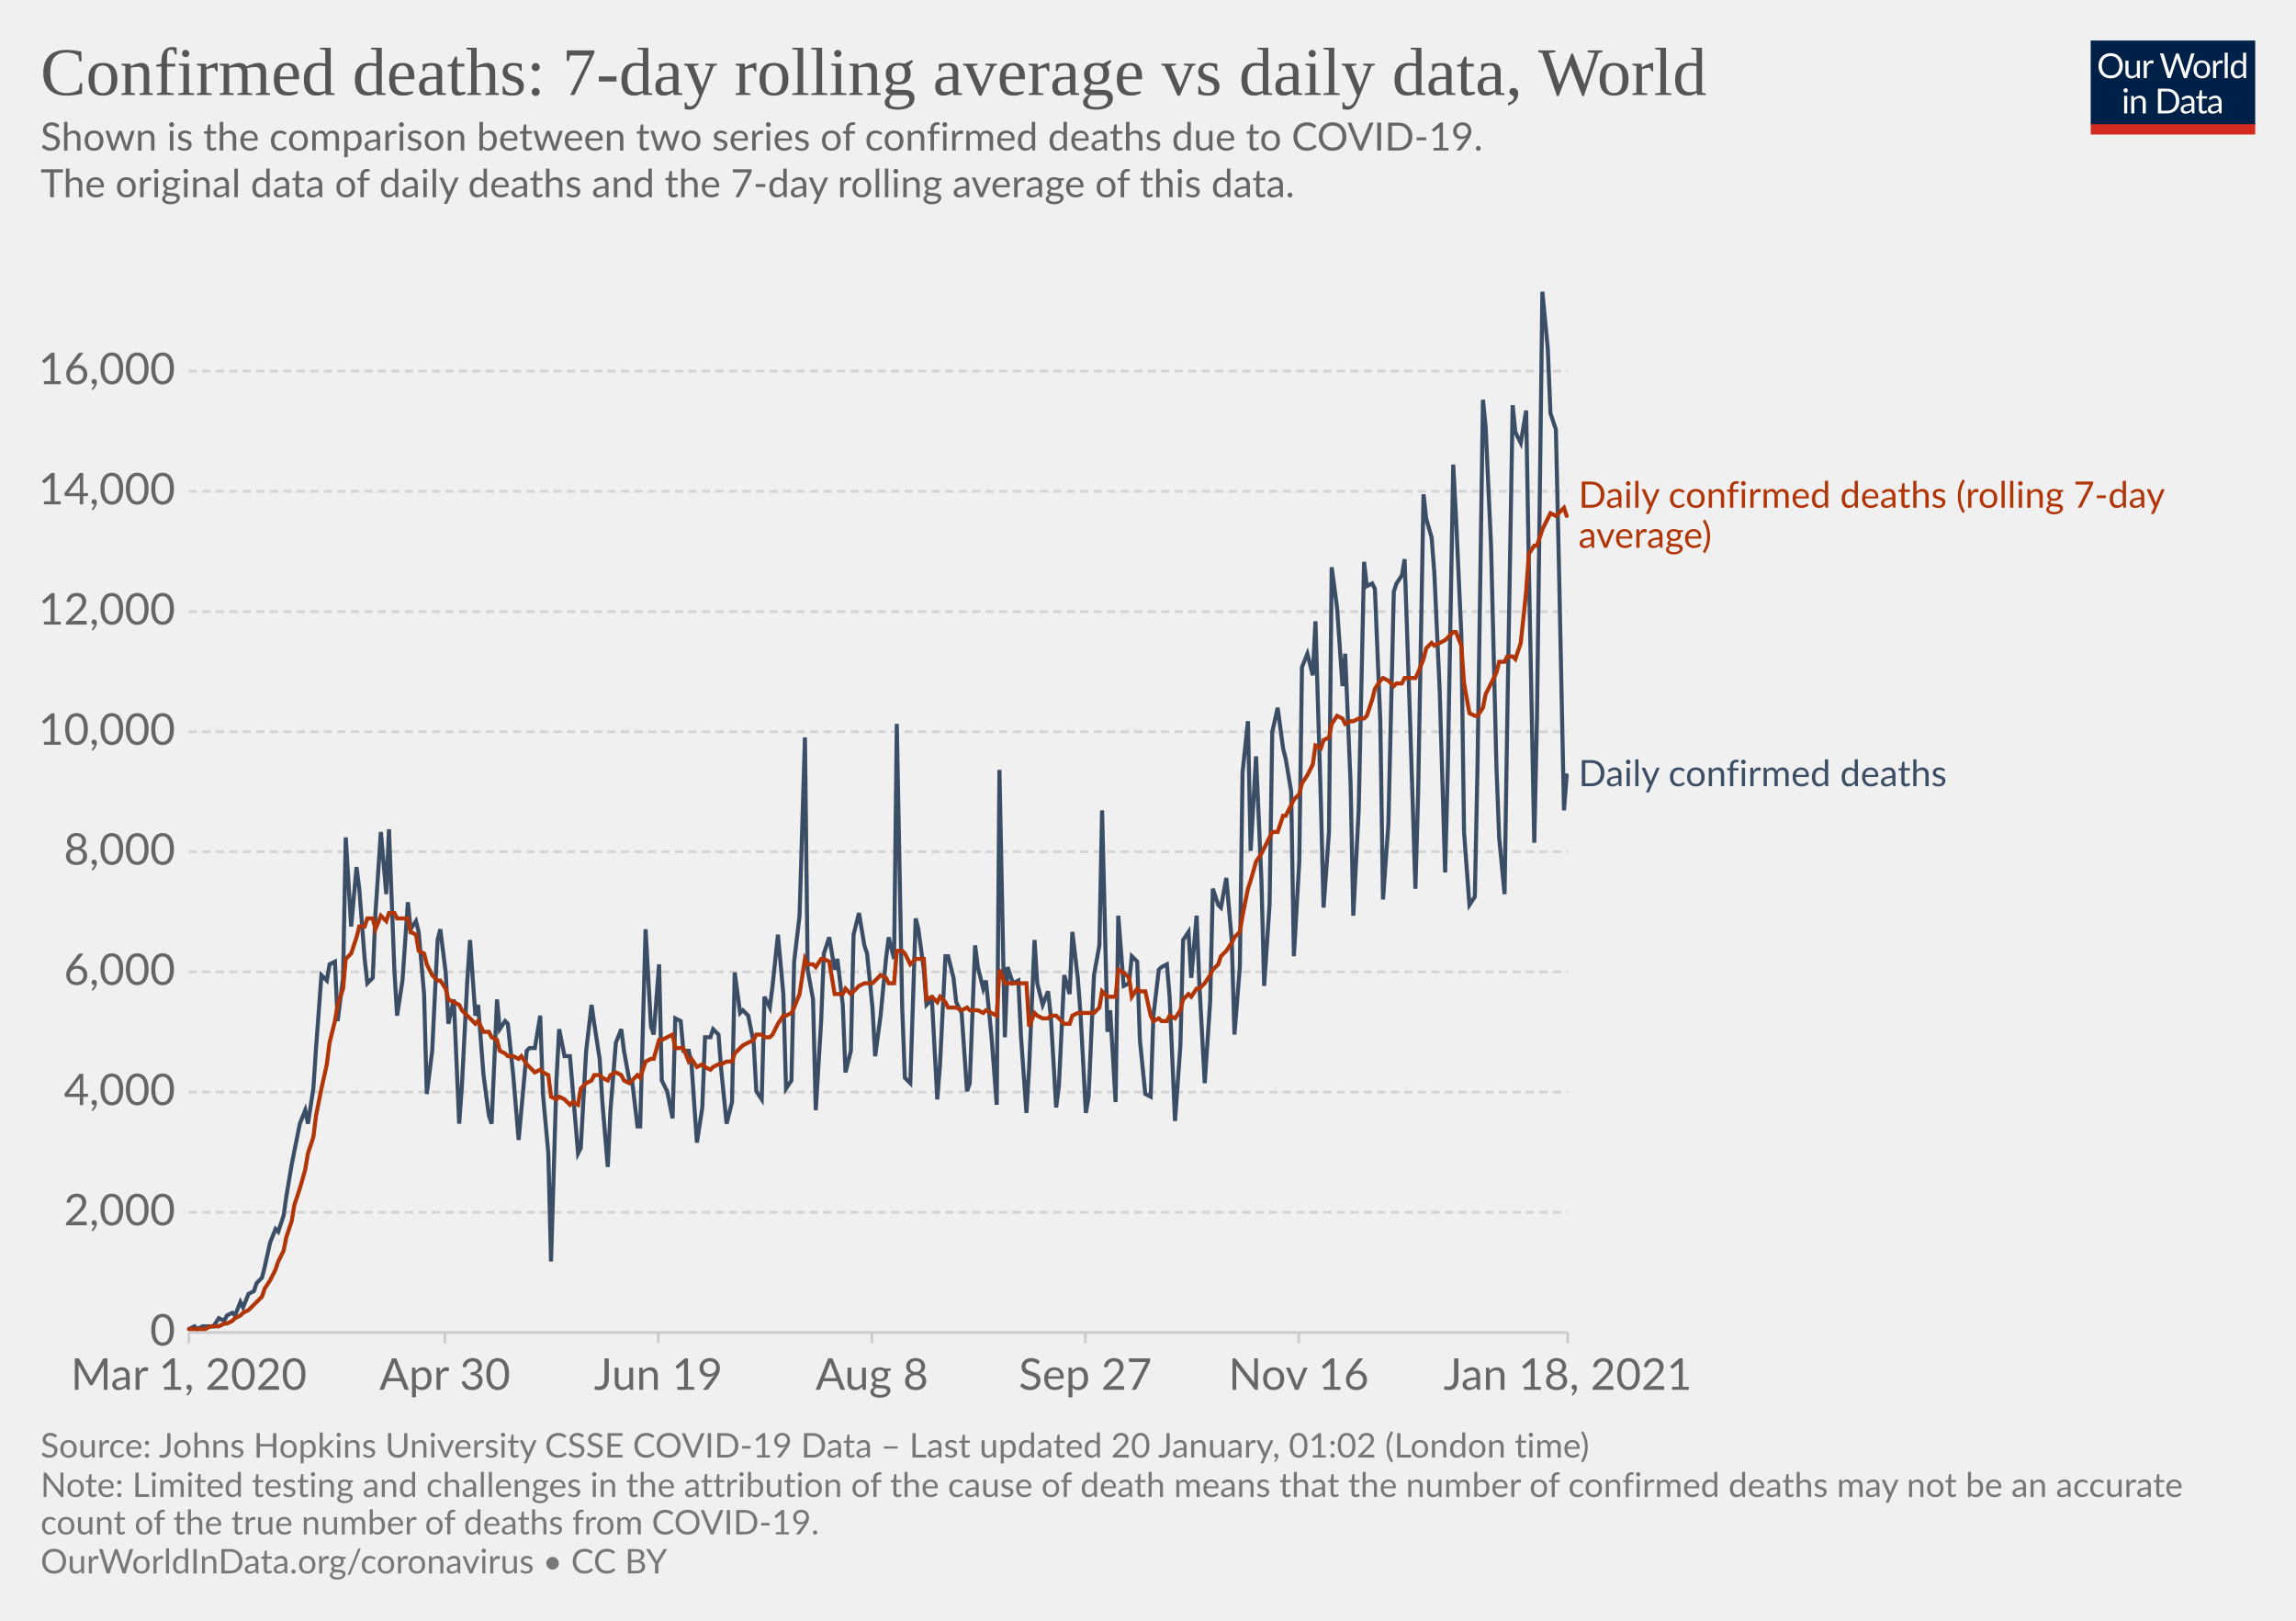
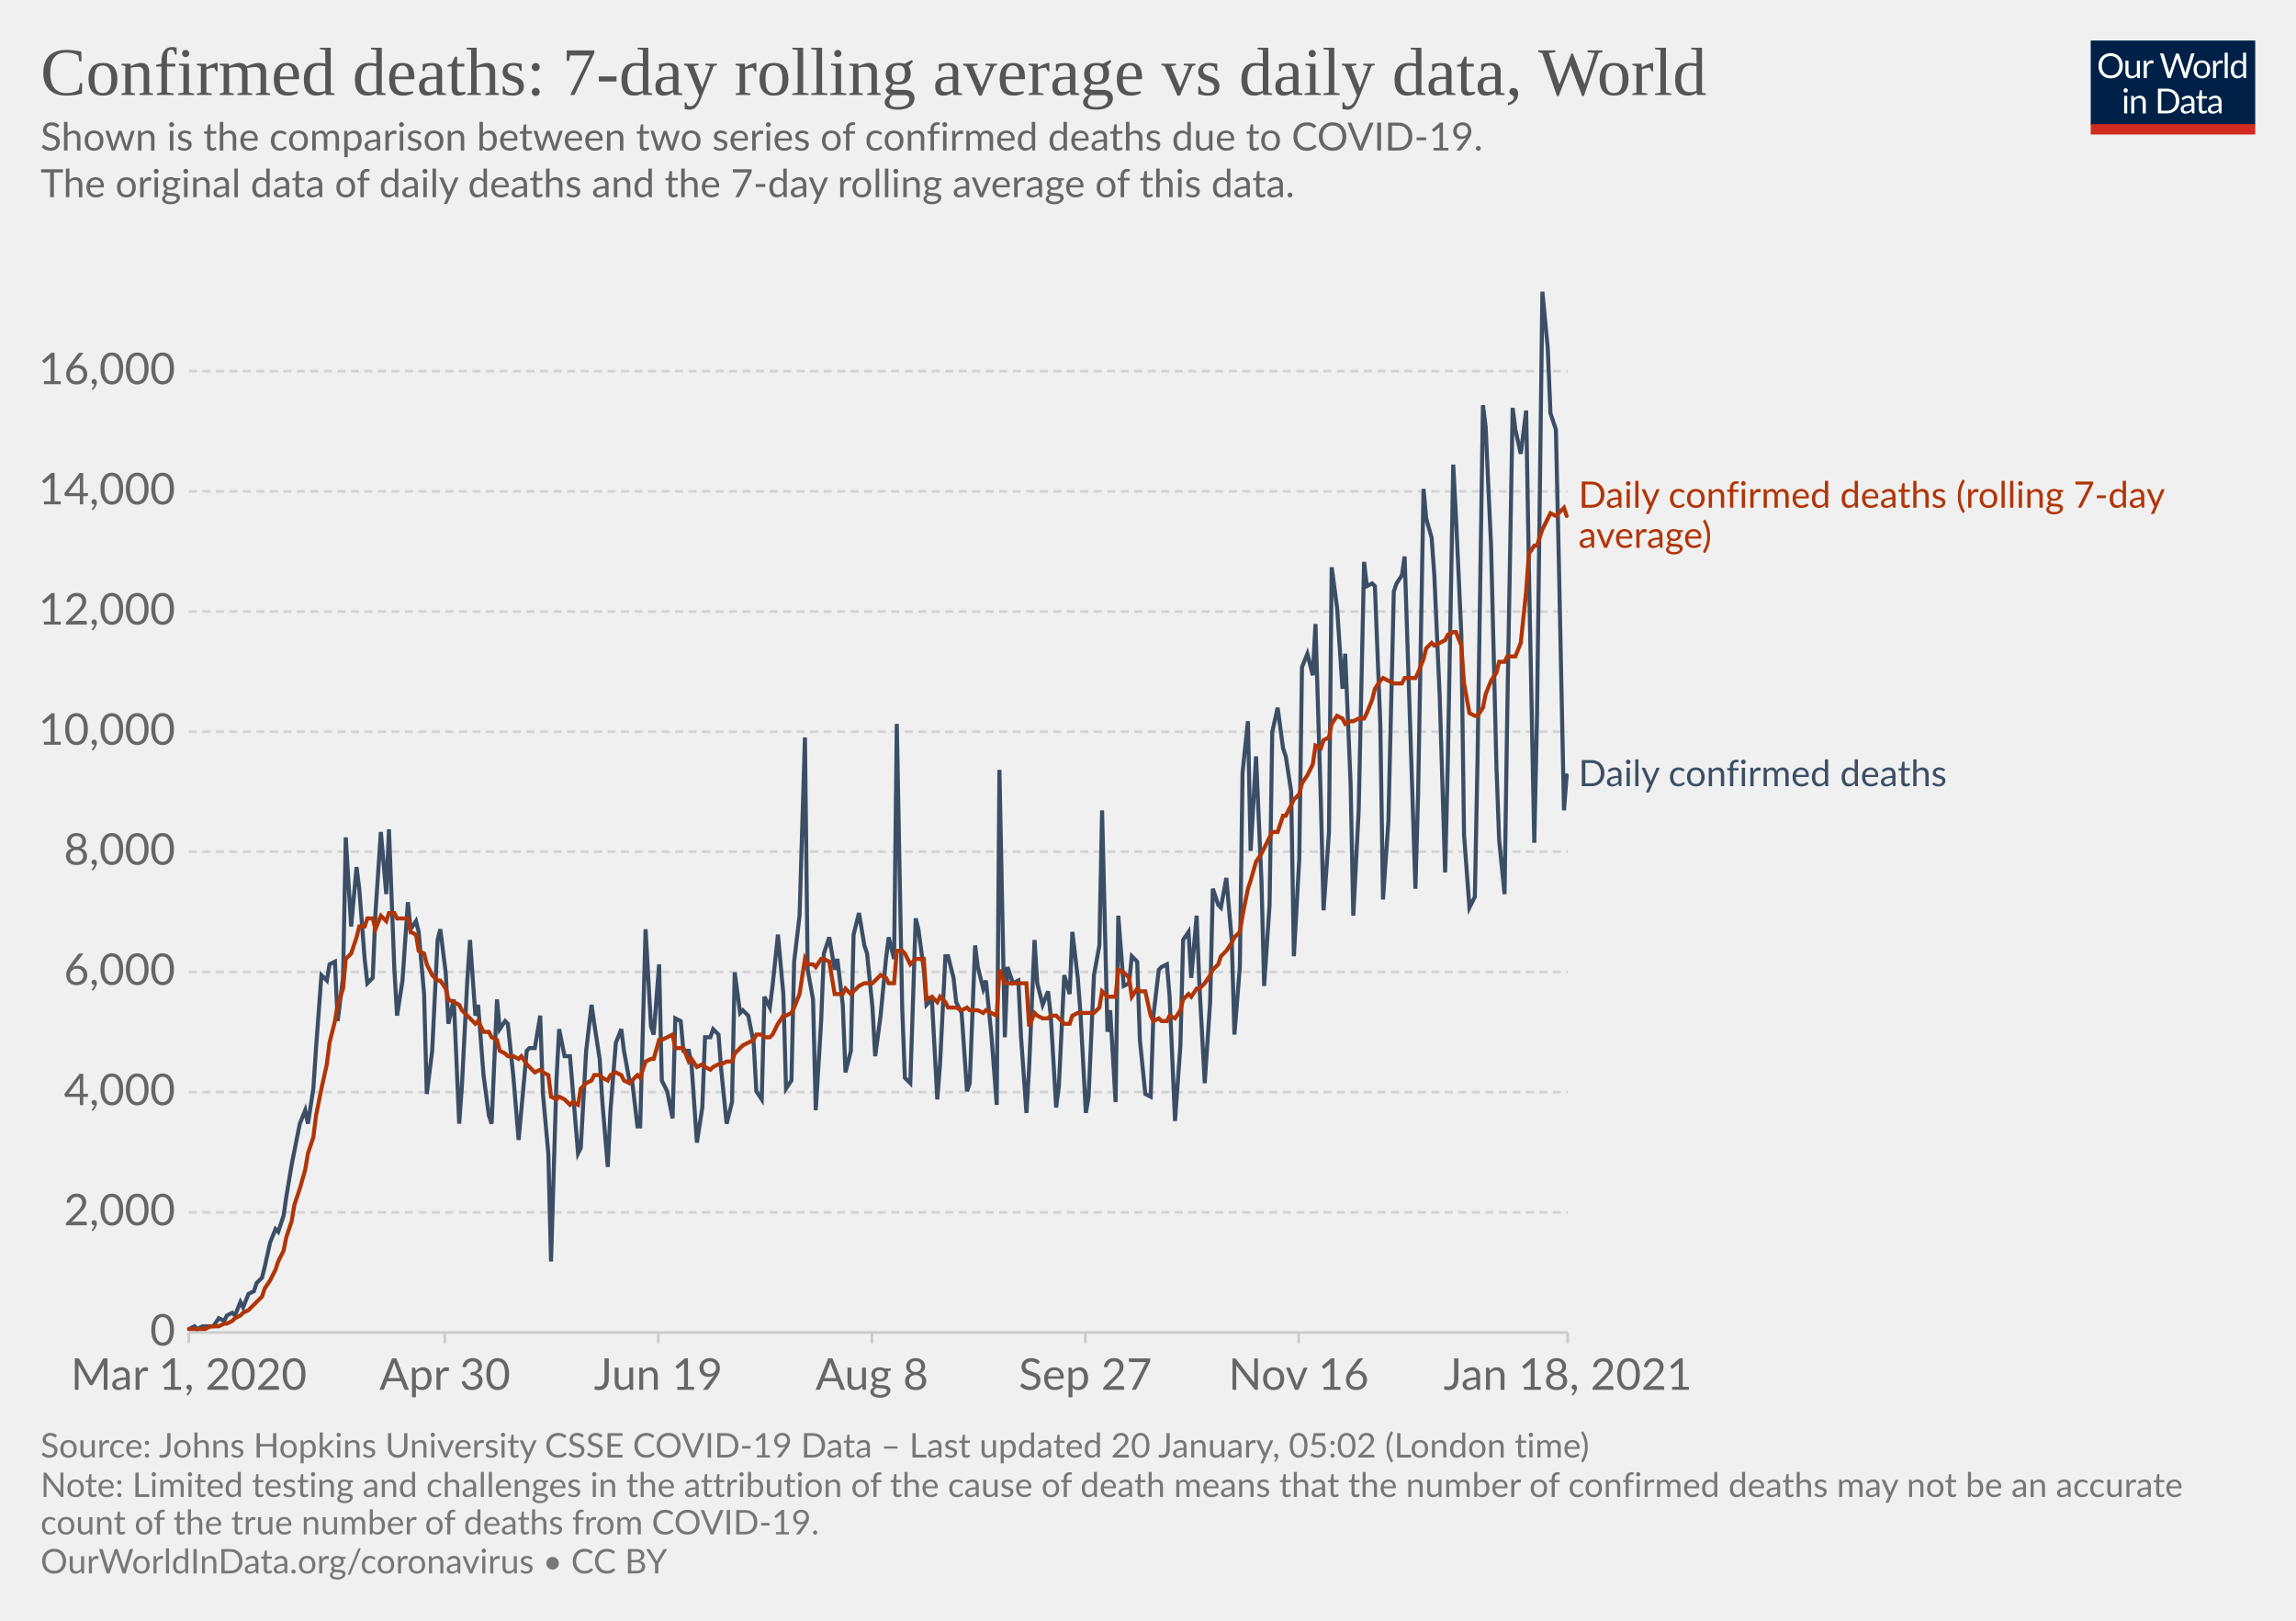
<svg xmlns="http://www.w3.org/2000/svg" version="1.1" style="background-color:#fff;-webkit-font-smoothing:antialiased" width="850" height="600" viewBox="0 0 850 600" font-family="Lato,'Helvetica Neue',Helvetica,Arial,sans-serif" font-size="18" text-rendering="optimizeLegibility">
  <g class="HeaderView">
    <g transform="matrix(.29 0 0 .29 774 15)">
      <svg width="210" height="120" viewBox="0 0 210 120" fill="none">
        <g clip-path="url(#clip0)">
          <path d="M0 0h210v107.89H0V0z" fill="#002147" />
          <path d="M40.98 32.25c0 2.36-.38 4.53-1.12 6.51a14.26 14.26 0 01-8.1 8.4c-1.9.78-4.02 1.17-6.34 1.17a16.6 16.6 0 01-6.33-1.17 14.31 14.31 0 01-8.08-8.4 18.29 18.29 0 01-1.12-6.51c0-2.36.38-4.53 1.12-6.5.75-1.97 1.8-3.67 3.17-5.1a14.32 14.32 0 014.9-3.34c1.92-.8 4.03-1.19 6.34-1.19 2.32 0 4.43.4 6.34 1.19 1.92.8 3.56 1.9 4.93 3.34a14.87 14.87 0 013.17 5.1 18.1 18.1 0 011.12 6.5zm-4.38 0c0-1.94-.26-3.68-.8-5.22a10.91 10.91 0 00-2.24-3.89 9.68 9.68 0 00-3.52-2.46 11.95 11.95 0 00-4.62-.86c-1.68 0-3.21.28-4.6.86a9.88 9.88 0 00-3.54 2.46 10.91 10.91 0 00-2.24 3.9c-.53 1.53-.8 3.27-.8 5.2 0 1.94.27 3.68.8 5.22a11.17 11.17 0 002.24 3.9 10.01 10.01 0 003.55 2.44c1.38.56 2.9.83 4.6.83s3.24-.27 4.61-.83a9.8 9.8 0 003.52-2.44 11.17 11.17 0 002.25-3.9c.53-1.54.8-3.28.8-5.21zm26.22-6.54V48H60.5c-.56 0-.9-.27-1.05-.81l-.31-2.4a12.45 12.45 0 01-3.26 2.6c-1.2.64-2.58.96-4.13.96-1.22 0-2.3-.2-3.24-.6a6.52 6.52 0 01-2.33-1.7 7.37 7.37 0 01-1.43-2.67c-.3-1.04-.46-2.2-.46-3.45V25.7h3.91v14.22c0 1.68.38 2.99 1.15 3.91.77.93 1.96 1.39 3.54 1.39 1.16 0 2.24-.27 3.23-.82a10.42 10.42 0 002.8-2.28V25.7h3.91zm8.61 4.47a9.94 9.94 0 012.6-3.56 5.64 5.64 0 013.76-1.3c.47 0 .92.05 1.34.15.44.1.83.27 1.17.49l-.3 2.92c-.09.37-.3.55-.66.55-.2 0-.5-.04-.9-.13a6.21 6.21 0 00-3.24.18 4.23 4.23 0 00-1.47.92c-.42.4-.81.9-1.17 1.5-.33.58-.64 1.26-.92 2.02V48H67.7V25.71h2.25c.42 0 .72.08.88.25.16.16.27.44.33.83l.26 3.39zm61.16-13.7L122.75 48h-3.82l-7.99-24.05a21.95 21.95 0 01-.42-1.58 38.36 38.36 0 01-.44 1.58L102.05 48h-3.83L88.4 16.47h3.54c.38 0 .7.1.95.29.26.2.43.43.5.73l6.52 21.9.28 1.28.29 1.46.3-1.46.38-1.27 7.41-21.91c.1-.25.26-.48.51-.69.27-.22.58-.33.95-.33h1.23c.38 0 .69.1.92.29a1.77 1.77 0 01.53.73l7.4 21.9a28.4 28.4 0 01.68 2.62 29.52 29.52 0 01.52-2.61l6.54-21.91a1.31 1.31 0 01.48-.7c.27-.21.58-.32.95-.32h3.32zm9.35 8.88c1.63 0 3.1.27 4.4.82a9.43 9.43 0 015.46 5.94c.5 1.4.74 2.98.74 4.73 0 1.76-.25 3.34-.74 4.75a9.43 9.43 0 01-5.46 5.92c-1.3.52-2.77.79-4.4.79-1.64 0-3.12-.27-4.44-.8a9.42 9.42 0 01-3.35-2.3c-.92-1-1.63-2.2-2.13-3.61-.49-1.41-.73-3-.73-4.75s.24-3.33.73-4.73c.5-1.43 1.2-2.64 2.13-3.63a9.4 9.4 0 013.35-2.31c1.32-.55 2.8-.82 4.44-.82zm0 19.89c2.2 0 3.84-.73 4.93-2.2 1.08-1.48 1.63-3.54 1.63-6.18 0-2.66-.55-4.72-1.63-6.2-1.09-1.49-2.73-2.23-4.93-2.23-1.12 0-2.09.2-2.93.57a5.71 5.71 0 00-2.06 1.65 7.5 7.5 0 00-1.24 2.67c-.26 1.04-.4 2.22-.4 3.54 0 2.64.55 4.7 1.64 6.18 1.1 1.47 2.76 2.2 4.99 2.2zm17.97-15.07a9.94 9.94 0 012.6-3.56 5.64 5.64 0 013.76-1.3c.47 0 .91.05 1.34.15.44.1.83.27 1.16.49l-.28 2.92c-.09.37-.31.55-.66.55-.2 0-.5-.04-.9-.13a6.2 6.2 0 00-3.24.18 4.23 4.23 0 00-1.47.92c-.43.4-.82.9-1.17 1.5a13.1 13.1 0 00-.92 2.02V48h-3.94V25.71h2.24c.43 0 .72.08.88.25.17.16.28.44.33.83l.27 3.39zm15.04-14.59V48h-3.92V15.6h3.92zm19.55 15.43a6.22 6.22 0 00-2.38-2.05 6.7 6.7 0 00-2.86-.6c-2.07 0-3.66.75-4.77 2.23-1.12 1.48-1.68 3.6-1.68 6.33 0 1.46.13 2.7.38 3.74a7.29 7.29 0 001.1 2.56 4.35 4.35 0 001.78 1.45c.7.3 1.5.46 2.4.46 1.29 0 2.41-.3 3.36-.88a9.6 9.6 0 002.67-2.49V31.02zm3.91-15.43V48h-2.33c-.56 0-.9-.27-1.06-.81l-.35-2.71a12.13 12.13 0 01-3.25 2.77 8.28 8.28 0 01-4.23 1.06 7.31 7.31 0 01-6.14-2.9c-.73-.96-1.3-2.15-1.69-3.57a18.35 18.35 0 01.07-9.48 11.29 11.29 0 011.89-3.7 8.7 8.7 0 017.06-3.34 7.96 7.96 0 016.12 2.62V15.59h3.91zM46.61 70.71V93H42.7V70.71h3.91zm.84-7c0 .39-.08.75-.24 1.09a2.81 2.81 0 01-1.52 1.47 2.67 2.67 0 01-2.16 0 2.9 2.9 0 01-1.45-1.47 2.67 2.67 0 010-2.16c.15-.35.35-.65.6-.9.25-.27.53-.47.85-.62a2.67 2.67 0 012.16 0c.35.15.65.35.9.62.27.25.47.55.62.9.16.34.24.7.24 1.08zm7.97 10.24c.49-.54 1-1.04 1.54-1.48a9.85 9.85 0 013.66-1.84 8.96 8.96 0 015.43.35c.94.4 1.72.97 2.33 1.71a7.36 7.36 0 011.43 2.67c.32 1.04.49 2.19.49 3.45V93h-3.94V78.81c0-1.69-.4-3-1.17-3.92-.76-.93-1.93-1.4-3.5-1.4a6.6 6.6 0 00-3.25.83c-1 .56-1.92 1.31-2.77 2.27V93h-3.94V70.71h2.35c.56 0 .9.28 1.04.82l.3 2.42zm57.7 3.3c0 2.36-.37 4.5-1.11 6.44a14.3 14.3 0 01-3.17 4.98 14.1 14.1 0 01-4.93 3.2c-1.9.76-4.02 1.13-6.33 1.13H85.8V61.47h11.77c2.31 0 4.42.39 6.33 1.15a13.8 13.8 0 018.1 8.18 17.75 17.75 0 011.12 6.45zm-4.37 0c0-1.94-.26-3.67-.8-5.2a10.94 10.94 0 00-2.23-3.87 9.57 9.57 0 00-3.53-2.42 12.23 12.23 0 00-4.61-.83h-7.5v24.62h7.5c1.7 0 3.24-.28 4.61-.84a9.7 9.7 0 003.53-2.4 10.94 10.94 0 002.24-3.87c.53-1.53.8-3.26.8-5.2zm19.8 5.72c-1.8.06-3.34.2-4.62.44-1.26.22-2.3.51-3.1.88-.8.36-1.37.8-1.74 1.3-.35.5-.53 1.05-.53 1.67 0 .58.1 1.1.3 1.52a3 3 0 00.76 1.05c.34.27.73.46 1.17.6a6.13 6.13 0 001.45.17 7.28 7.28 0 003.5-.81 11.95 11.95 0 002.82-2.2v-4.62zm-12.65-9.11a12.73 12.73 0 013.98-2.66c1.43-.59 3-.88 4.73-.88 1.25 0 2.36.2 3.33.61a6.81 6.81 0 013.94 4.38c.33 1.04.5 2.19.5 3.43V93h-1.74a1.8 1.8 0 01-.88-.18c-.2-.13-.36-.38-.48-.74l-.44-2.12-1.72 1.46a9.48 9.48 0 01-3.74 1.7c-.69.15-1.46.23-2.3.23-.87 0-1.69-.12-2.45-.35a5.34 5.34 0 01-3.34-2.93 6.64 6.64 0 01-.49-2.64c0-.88.25-1.72.73-2.53a6.33 6.33 0 012.35-2.17c1.09-.63 2.5-1.15 4.25-1.54 1.75-.41 3.89-.65 6.42-.7v-1.75c0-1.73-.37-3.03-1.12-3.91-.75-.9-1.84-1.34-3.28-1.34-.97 0-1.78.12-2.44.37-.64.23-1.2.5-1.7.81l-1.23.82c-.33.23-.67.35-1 .35-.27 0-.5-.07-.69-.2a2.1 2.1 0 01-.48-.53l-.7-1.25zm27.67 19.5c-1.76 0-3.12-.5-4.07-1.48-.94-.98-1.41-2.4-1.41-4.25V74h-2.68a.9.9 0 01-.6-.2c-.16-.14-.24-.36-.24-.66v-1.56l3.65-.46.9-6.89a.9.9 0 01.29-.52.88.88 0 01.62-.22H142v7.67h6.44V74H142v13.38c0 .94.22 1.63.68 2.09.45.45 1.04.68 1.76.68a3.21 3.21 0 001.85-.53l.55-.35c.16-.12.3-.18.41-.18.2 0 .4.13.55.38l1.15 1.87a7.45 7.45 0 01-2.44 1.5 8.53 8.53 0 01-2.95.52zm19.68-10.4c-1.8.07-3.34.21-4.62.45-1.26.22-2.3.51-3.1.88-.8.36-1.37.8-1.74 1.3-.35.5-.53 1.05-.53 1.67 0 .58.1 1.1.3 1.52a2.9 2.9 0 00.76 1.05c.34.27.73.46 1.17.6a6.13 6.13 0 001.45.17 7.3 7.3 0 003.5-.81 12.04 12.04 0 002.82-2.2v-4.62zm-12.65-9.1a12.72 12.72 0 013.99-2.66c1.42-.59 3-.88 4.72-.88 1.25 0 2.36.2 3.33.61a6.81 6.81 0 013.94 4.38c.33 1.04.5 2.19.5 3.43V93h-1.74a1.8 1.8 0 01-.88-.18c-.2-.13-.36-.38-.48-.74l-.44-2.12-1.72 1.46a9.48 9.48 0 01-3.74 1.7c-.69.15-1.46.23-2.3.23-.87 0-1.69-.12-2.45-.35a5.33 5.33 0 01-3.34-2.93 6.62 6.62 0 01-.49-2.64c0-.88.25-1.72.73-2.53a6.33 6.33 0 012.35-2.17c1.09-.63 2.5-1.15 4.25-1.54a31.2 31.2 0 016.42-.7v-1.75c0-1.73-.37-3.03-1.12-3.91-.75-.9-1.84-1.34-3.28-1.34-.97 0-1.78.12-2.44.37-.64.23-1.2.5-1.7.81l-1.22.82c-.34.23-.68.35-1.02.35-.26 0-.49-.07-.68-.2a1.88 1.88 0 01-.48-.53l-.7-1.25zM40.98 32.25c0 2.36-.38 4.53-1.12 6.51a14.26 14.26 0 01-8.1 8.4c-1.9.78-4.02 1.17-6.34 1.17a16.6 16.6 0 01-6.33-1.17 14.31 14.31 0 01-8.08-8.4 18.29 18.29 0 01-1.12-6.51c0-2.36.38-4.53 1.12-6.5.75-1.97 1.8-3.67 3.17-5.1a14.32 14.32 0 014.9-3.34c1.92-.8 4.03-1.19 6.34-1.19 2.32 0 4.43.4 6.34 1.19 1.92.8 3.56 1.9 4.93 3.34a14.87 14.87 0 013.17 5.1 18.1 18.1 0 011.12 6.5zm-4.38 0c0-1.94-.26-3.68-.8-5.22a10.91 10.91 0 00-2.24-3.89 9.68 9.68 0 00-3.52-2.46 11.95 11.95 0 00-4.62-.86c-1.68 0-3.21.28-4.6.86a9.88 9.88 0 00-3.54 2.46 10.91 10.91 0 00-2.24 3.9c-.53 1.53-.8 3.27-.8 5.2 0 1.94.27 3.68.8 5.22a11.17 11.17 0 002.24 3.9 10.01 10.01 0 003.55 2.44c1.38.56 2.9.83 4.6.83s3.24-.27 4.61-.83a9.8 9.8 0 003.52-2.44 11.17 11.17 0 002.25-3.9c.53-1.54.8-3.28.8-5.21zm26.22-6.54V48H60.5c-.56 0-.9-.27-1.05-.81l-.31-2.4a12.45 12.45 0 01-3.26 2.6c-1.2.64-2.58.96-4.13.96-1.22 0-2.3-.2-3.24-.6a6.52 6.52 0 01-2.33-1.7 7.37 7.37 0 01-1.43-2.67c-.3-1.04-.46-2.2-.46-3.45V25.7h3.91v14.22c0 1.68.38 2.99 1.15 3.91.77.93 1.96 1.39 3.54 1.39 1.16 0 2.24-.27 3.23-.82a10.42 10.42 0 002.8-2.28V25.7h3.91zm8.61 4.47a9.94 9.94 0 012.6-3.56 5.64 5.64 0 013.76-1.3c.47 0 .92.05 1.34.15.44.1.83.27 1.17.49l-.3 2.92c-.09.37-.3.55-.66.55-.2 0-.5-.04-.9-.13a6.21 6.21 0 00-3.24.18 4.23 4.23 0 00-1.47.92c-.42.4-.81.9-1.17 1.5-.33.58-.64 1.26-.92 2.02V48H67.7V25.71h2.25c.42 0 .72.08.88.25.16.16.27.44.33.83l.26 3.39zm61.16-13.7L122.75 48h-3.82l-7.99-24.05a21.95 21.95 0 01-.42-1.58 38.36 38.36 0 01-.44 1.58L102.05 48h-3.83L88.4 16.47h3.54c.38 0 .7.1.95.29.26.2.43.43.5.73l6.52 21.9.28 1.28.29 1.46.3-1.46.38-1.27 7.41-21.91c.1-.25.26-.48.51-.69.27-.22.58-.33.95-.33h1.23c.38 0 .69.1.92.29a1.77 1.77 0 01.53.73l7.4 21.9a28.4 28.4 0 01.68 2.62 29.52 29.52 0 01.52-2.61l6.54-21.91a1.31 1.31 0 01.48-.7c.27-.21.58-.32.95-.32h3.32zm9.35 8.88c1.63 0 3.1.27 4.4.82a9.43 9.43 0 015.46 5.94c.5 1.4.74 2.98.74 4.73 0 1.76-.25 3.34-.74 4.75a9.43 9.43 0 01-5.46 5.92c-1.3.52-2.77.79-4.4.79-1.64 0-3.12-.27-4.44-.8a9.42 9.42 0 01-3.35-2.3c-.92-1-1.63-2.2-2.13-3.61-.49-1.41-.73-3-.73-4.75s.24-3.33.73-4.73c.5-1.43 1.2-2.64 2.13-3.63a9.4 9.4 0 013.35-2.31c1.32-.55 2.8-.82 4.44-.82zm0 19.89c2.2 0 3.84-.73 4.93-2.2 1.08-1.48 1.63-3.54 1.63-6.18 0-2.66-.55-4.72-1.63-6.2-1.09-1.49-2.73-2.23-4.93-2.23-1.12 0-2.09.2-2.93.57a5.71 5.71 0 00-2.06 1.65 7.5 7.5 0 00-1.24 2.67c-.26 1.04-.4 2.22-.4 3.54 0 2.64.55 4.7 1.64 6.18 1.1 1.47 2.76 2.2 4.99 2.2zm17.97-15.07a9.94 9.94 0 012.6-3.56 5.64 5.64 0 013.76-1.3c.47 0 .91.05 1.34.15.44.1.83.27 1.16.49l-.28 2.92c-.09.37-.31.55-.66.55-.2 0-.5-.04-.9-.13a6.2 6.2 0 00-3.24.18 4.23 4.23 0 00-1.47.92c-.43.4-.82.9-1.17 1.5a13.1 13.1 0 00-.92 2.02V48h-3.94V25.71h2.24c.43 0 .72.08.88.25.17.16.28.44.33.83l.27 3.39zm15.04-14.59V48h-3.92V15.6h3.92zm19.55 15.43a6.22 6.22 0 00-2.38-2.05 6.7 6.7 0 00-2.86-.6c-2.07 0-3.66.75-4.77 2.23-1.12 1.48-1.68 3.6-1.68 6.33 0 1.46.13 2.7.38 3.74a7.29 7.29 0 001.1 2.56 4.35 4.35 0 001.78 1.45c.7.3 1.5.46 2.4.46 1.29 0 2.41-.3 3.36-.88a9.6 9.6 0 002.67-2.49V31.02zm3.91-15.43V48h-2.33c-.56 0-.9-.27-1.06-.81l-.35-2.71a12.13 12.13 0 01-3.25 2.77 8.28 8.28 0 01-4.23 1.06 7.31 7.31 0 01-6.14-2.9c-.73-.96-1.3-2.15-1.69-3.57a18.35 18.35 0 01.07-9.48 11.29 11.29 0 011.89-3.7 8.7 8.7 0 017.06-3.34 7.96 7.96 0 016.12 2.62V15.59h3.91zM46.61 70.71V93H42.7V70.71h3.91zm.84-7c0 .39-.08.75-.24 1.09a2.81 2.81 0 01-1.52 1.47 2.67 2.67 0 01-2.16 0 2.9 2.9 0 01-1.45-1.47 2.67 2.67 0 010-2.16c.15-.35.35-.65.6-.9.25-.27.53-.47.85-.62a2.67 2.67 0 012.16 0c.35.15.65.35.9.62.27.25.47.55.62.9.16.34.24.7.24 1.08zm7.97 10.24c.49-.54 1-1.04 1.54-1.48a9.85 9.85 0 013.66-1.84 8.96 8.96 0 015.43.35c.94.4 1.72.97 2.33 1.71a7.36 7.36 0 011.43 2.67c.32 1.04.49 2.19.49 3.45V93h-3.94V78.81c0-1.69-.4-3-1.17-3.92-.76-.93-1.93-1.4-3.5-1.4a6.6 6.6 0 00-3.25.83c-1 .56-1.92 1.31-2.77 2.27V93h-3.94V70.71h2.35c.56 0 .9.28 1.04.82l.3 2.42zm57.7 3.3c0 2.36-.37 4.5-1.11 6.44a14.3 14.3 0 01-3.17 4.98 14.1 14.1 0 01-4.93 3.2c-1.9.76-4.02 1.13-6.33 1.13H85.8V61.47h11.77c2.31 0 4.42.39 6.33 1.15a13.8 13.8 0 018.1 8.18 17.75 17.75 0 011.12 6.45zm-4.37 0c0-1.94-.26-3.67-.8-5.2a10.94 10.94 0 00-2.23-3.87 9.57 9.57 0 00-3.53-2.42 12.23 12.23 0 00-4.61-.83h-7.5v24.62h7.5c1.7 0 3.24-.28 4.61-.84a9.7 9.7 0 003.53-2.4 10.94 10.94 0 002.24-3.87c.53-1.53.8-3.26.8-5.2zm19.8 5.72c-1.8.06-3.34.2-4.62.44-1.26.22-2.3.51-3.1.88-.8.36-1.37.8-1.74 1.3-.35.5-.53 1.05-.53 1.67 0 .58.1 1.1.3 1.52a3 3 0 00.76 1.05c.34.27.73.46 1.17.6a6.13 6.13 0 001.45.17 7.28 7.28 0 003.5-.81 11.95 11.95 0 002.82-2.2v-4.62zm-12.65-9.11a12.73 12.73 0 013.98-2.66c1.43-.59 3-.88 4.73-.88 1.25 0 2.36.2 3.33.61a6.81 6.81 0 013.94 4.38c.33 1.04.5 2.19.5 3.43V93h-1.74a1.8 1.8 0 01-.88-.18c-.2-.13-.36-.38-.48-.74l-.44-2.12-1.72 1.46a9.48 9.48 0 01-3.74 1.7c-.69.15-1.46.23-2.3.23-.87 0-1.69-.12-2.45-.35a5.34 5.34 0 01-3.34-2.93 6.64 6.64 0 01-.49-2.64c0-.88.25-1.72.73-2.53a6.33 6.33 0 012.35-2.17c1.09-.63 2.5-1.15 4.25-1.54 1.75-.41 3.89-.65 6.42-.7v-1.75c0-1.73-.37-3.03-1.12-3.91-.75-.9-1.84-1.34-3.28-1.34-.97 0-1.78.12-2.44.37-.64.23-1.2.5-1.7.81l-1.23.82c-.33.23-.67.35-1 .35-.27 0-.5-.07-.69-.2a2.1 2.1 0 01-.48-.53l-.7-1.25zm27.67 19.5c-1.76 0-3.12-.5-4.07-1.48-.94-.98-1.41-2.4-1.41-4.25V74h-2.68a.9.9 0 01-.6-.2c-.16-.14-.24-.36-.24-.66v-1.56l3.65-.46.9-6.89a.9.9 0 01.29-.52.88.88 0 01.62-.22H142v7.67h6.44V74H142v13.38c0 .94.22 1.63.68 2.09.45.45 1.04.68 1.76.68a3.21 3.21 0 001.85-.53l.55-.35c.16-.12.3-.18.41-.18.2 0 .4.13.55.38l1.15 1.87a7.45 7.45 0 01-2.44 1.5 8.53 8.53 0 01-2.95.52zm19.68-10.4c-1.8.07-3.34.21-4.62.45-1.26.22-2.3.51-3.1.88-.8.36-1.37.8-1.74 1.3-.35.5-.53 1.05-.53 1.67 0 .58.1 1.1.3 1.52a2.9 2.9 0 00.76 1.05c.34.27.73.46 1.17.6a6.13 6.13 0 001.45.17 7.3 7.3 0 003.5-.81 12.04 12.04 0 002.82-2.2v-4.62zm-12.65-9.1a12.72 12.72 0 013.99-2.66c1.42-.59 3-.88 4.72-.88 1.25 0 2.36.2 3.33.61a6.81 6.81 0 013.94 4.38c.33 1.04.5 2.19.5 3.43V93h-1.74a1.8 1.8 0 01-.88-.18c-.2-.13-.36-.38-.48-.74l-.44-2.12-1.72 1.46a9.48 9.48 0 01-3.74 1.7c-.69.15-1.46.23-2.3.23-.87 0-1.69-.12-2.45-.35a5.33 5.33 0 01-3.34-2.93 6.62 6.62 0 01-.49-2.64c0-.88.25-1.72.73-2.53a6.33 6.33 0 012.35-2.17c1.09-.63 2.5-1.15 4.25-1.54a31.2 31.2 0 016.42-.7v-1.75c0-1.73-.37-3.03-1.12-3.91-.75-.9-1.84-1.34-3.28-1.34-.97 0-1.78.12-2.44.37-.64.23-1.2.5-1.7.81l-1.22.82c-.34.23-.68.35-1.02.35-.26 0-.49-.07-.68-.2a1.88 1.88 0 01-.48-.53l-.7-1.25zM40.98 32.25c0 2.36-.38 4.53-1.12 6.51a14.26 14.26 0 01-8.1 8.4c-1.9.78-4.02 1.17-6.34 1.17a16.6 16.6 0 01-6.33-1.17 14.31 14.31 0 01-8.08-8.4 18.29 18.29 0 01-1.12-6.51c0-2.36.38-4.53 1.12-6.5.75-1.97 1.8-3.67 3.17-5.1a14.32 14.32 0 014.9-3.34c1.92-.8 4.03-1.19 6.34-1.19 2.32 0 4.43.4 6.34 1.19 1.92.8 3.56 1.9 4.93 3.34a14.87 14.87 0 013.17 5.1 18.1 18.1 0 011.12 6.5zm-4.38 0c0-1.94-.26-3.68-.8-5.22a10.91 10.91 0 00-2.24-3.89 9.68 9.68 0 00-3.52-2.46 11.95 11.95 0 00-4.62-.86c-1.68 0-3.21.28-4.6.86a9.88 9.88 0 00-3.54 2.46 10.91 10.91 0 00-2.24 3.9c-.53 1.53-.8 3.27-.8 5.2 0 1.94.27 3.68.8 5.22a11.17 11.17 0 002.24 3.9 10.01 10.01 0 003.55 2.44c1.38.56 2.9.83 4.6.83s3.24-.27 4.61-.83a9.8 9.8 0 003.52-2.44 11.17 11.17 0 002.25-3.9c.53-1.54.8-3.28.8-5.21zm26.22-6.54V48H60.5c-.56 0-.9-.27-1.05-.81l-.31-2.4a12.45 12.45 0 01-3.26 2.6c-1.2.64-2.58.96-4.13.96-1.22 0-2.3-.2-3.24-.6a6.52 6.52 0 01-2.33-1.7 7.37 7.37 0 01-1.43-2.67c-.3-1.04-.46-2.2-.46-3.45V25.7h3.91v14.22c0 1.68.38 2.99 1.15 3.91.77.93 1.96 1.39 3.54 1.39 1.16 0 2.24-.27 3.23-.82a10.42 10.42 0 002.8-2.28V25.7h3.91zm8.61 4.47a9.94 9.94 0 012.6-3.56 5.64 5.64 0 013.76-1.3c.47 0 .92.05 1.34.15.44.1.83.27 1.17.49l-.3 2.92c-.09.37-.3.55-.66.55-.2 0-.5-.04-.9-.13a6.21 6.21 0 00-3.24.18 4.23 4.23 0 00-1.47.92c-.42.4-.81.9-1.17 1.5-.33.58-.64 1.26-.92 2.02V48H67.7V25.71h2.25c.42 0 .72.08.88.25.16.16.27.44.33.83l.26 3.39zm61.16-13.7L122.75 48h-3.82l-7.99-24.05a21.95 21.95 0 01-.42-1.58 38.36 38.36 0 01-.44 1.58L102.05 48h-3.83L88.4 16.47h3.54c.38 0 .7.1.95.29.26.2.43.43.5.73l6.52 21.9.28 1.28.29 1.46.3-1.46.38-1.27 7.41-21.91c.1-.25.26-.48.51-.69.27-.22.58-.33.95-.33h1.23c.38 0 .69.1.92.29a1.77 1.77 0 01.53.73l7.4 21.9a28.4 28.4 0 01.68 2.62 29.52 29.52 0 01.52-2.61l6.54-21.91a1.31 1.31 0 01.48-.7c.27-.21.58-.32.95-.32h3.32zm9.35 8.88c1.63 0 3.1.27 4.4.82a9.43 9.43 0 015.46 5.94c.5 1.4.74 2.98.74 4.73 0 1.76-.25 3.34-.74 4.75a9.43 9.43 0 01-5.46 5.92c-1.3.52-2.77.79-4.4.79-1.64 0-3.12-.27-4.44-.8a9.42 9.42 0 01-3.35-2.3c-.92-1-1.63-2.2-2.13-3.61-.49-1.41-.73-3-.73-4.75s.24-3.33.73-4.73c.5-1.43 1.2-2.64 2.13-3.63a9.4 9.4 0 013.35-2.31c1.32-.55 2.8-.82 4.44-.82zm0 19.89c2.2 0 3.84-.73 4.93-2.2 1.08-1.48 1.63-3.54 1.63-6.18 0-2.66-.55-4.72-1.63-6.2-1.09-1.49-2.73-2.23-4.93-2.23-1.12 0-2.09.2-2.93.57a5.71 5.71 0 00-2.06 1.65 7.5 7.5 0 00-1.24 2.67c-.26 1.04-.4 2.22-.4 3.54 0 2.64.55 4.7 1.64 6.18 1.1 1.47 2.76 2.2 4.99 2.2zm17.97-15.07a9.94 9.94 0 012.6-3.56 5.64 5.64 0 013.76-1.3c.47 0 .91.05 1.34.15.44.1.83.27 1.16.49l-.28 2.92c-.09.37-.31.55-.66.55-.2 0-.5-.04-.9-.13a6.2 6.2 0 00-3.24.18 4.23 4.23 0 00-1.47.92c-.43.4-.82.9-1.17 1.5a13.1 13.1 0 00-.92 2.02V48h-3.94V25.71h2.24c.43 0 .72.08.88.25.17.16.28.44.33.83l.27 3.39zm15.04-14.59V48h-3.92V15.6h3.92zm19.55 15.43a6.22 6.22 0 00-2.38-2.05 6.7 6.7 0 00-2.86-.6c-2.07 0-3.66.75-4.77 2.23-1.12 1.48-1.68 3.6-1.68 6.33 0 1.46.13 2.7.38 3.74a7.29 7.29 0 001.1 2.56 4.35 4.35 0 001.78 1.45c.7.3 1.5.46 2.4.46 1.29 0 2.41-.3 3.36-.88a9.6 9.6 0 002.67-2.49V31.02zm3.91-15.43V48h-2.33c-.56 0-.9-.27-1.06-.81l-.35-2.71a12.13 12.13 0 01-3.25 2.77 8.28 8.28 0 01-4.23 1.06 7.31 7.31 0 01-6.14-2.9c-.73-.96-1.3-2.15-1.69-3.57a18.35 18.35 0 01.07-9.48 11.29 11.29 0 011.89-3.7 8.7 8.7 0 017.06-3.34 7.96 7.96 0 016.12 2.62V15.59h3.91zM46.61 70.71V93H42.7V70.71h3.91zm.84-7c0 .39-.08.75-.24 1.09a2.81 2.81 0 01-1.52 1.47 2.67 2.67 0 01-2.16 0 2.9 2.9 0 01-1.45-1.47 2.67 2.67 0 010-2.16c.15-.35.35-.65.6-.9.25-.27.53-.47.85-.62a2.67 2.67 0 012.16 0c.35.15.65.35.9.62.27.25.47.55.62.9.16.34.24.7.24 1.08zm7.97 10.24c.49-.54 1-1.04 1.54-1.48a9.85 9.85 0 013.66-1.84 8.96 8.96 0 015.43.35c.94.4 1.72.97 2.33 1.71a7.36 7.36 0 011.43 2.67c.32 1.04.49 2.19.49 3.45V93h-3.94V78.81c0-1.69-.4-3-1.17-3.92-.76-.93-1.93-1.4-3.5-1.4a6.6 6.6 0 00-3.25.83c-1 .56-1.92 1.31-2.77 2.27V93h-3.94V70.71h2.35c.56 0 .9.28 1.04.82l.3 2.42zm57.7 3.3c0 2.36-.37 4.5-1.11 6.44a14.3 14.3 0 01-3.17 4.98 14.1 14.1 0 01-4.93 3.2c-1.9.76-4.02 1.13-6.33 1.13H85.8V61.47h11.77c2.31 0 4.42.39 6.33 1.15a13.8 13.8 0 018.1 8.18 17.75 17.75 0 011.12 6.45zm-4.37 0c0-1.94-.26-3.67-.8-5.2a10.94 10.94 0 00-2.23-3.87 9.57 9.57 0 00-3.53-2.42 12.23 12.23 0 00-4.61-.83h-7.5v24.62h7.5c1.7 0 3.24-.28 4.61-.84a9.7 9.7 0 003.53-2.4 10.94 10.94 0 002.24-3.87c.53-1.53.8-3.26.8-5.2zm19.8 5.72c-1.8.06-3.34.2-4.62.44-1.26.22-2.3.51-3.1.88-.8.36-1.37.8-1.74 1.3-.35.5-.53 1.05-.53 1.67 0 .58.1 1.1.3 1.52a3 3 0 00.76 1.05c.34.27.73.46 1.17.6a6.13 6.13 0 001.45.17 7.28 7.28 0 003.5-.81 11.95 11.95 0 002.82-2.2v-4.62zm-12.65-9.11a12.73 12.73 0 013.98-2.66c1.43-.59 3-.88 4.73-.88 1.25 0 2.36.2 3.33.61a6.81 6.81 0 013.94 4.38c.33 1.04.5 2.19.5 3.43V93h-1.74a1.8 1.8 0 01-.88-.18c-.2-.13-.36-.38-.48-.74l-.44-2.12-1.72 1.46a9.48 9.48 0 01-3.74 1.7c-.69.15-1.46.23-2.3.23-.87 0-1.69-.12-2.45-.35a5.34 5.34 0 01-3.34-2.93 6.64 6.64 0 01-.49-2.64c0-.88.25-1.72.73-2.53a6.33 6.33 0 012.35-2.17c1.09-.63 2.5-1.15 4.25-1.54 1.75-.41 3.89-.65 6.42-.7v-1.75c0-1.73-.37-3.03-1.12-3.91-.75-.9-1.84-1.34-3.28-1.34-.97 0-1.78.12-2.44.37-.64.23-1.2.5-1.7.81l-1.23.82c-.33.23-.67.35-1 .35-.27 0-.5-.07-.69-.2a2.1 2.1 0 01-.48-.53l-.7-1.25zm27.67 19.5c-1.76 0-3.12-.5-4.07-1.48-.94-.98-1.41-2.4-1.41-4.25V74h-2.68a.9.9 0 01-.6-.2c-.16-.14-.24-.36-.24-.66v-1.56l3.65-.46.9-6.89a.9.9 0 01.29-.52.88.88 0 01.62-.22H142v7.67h6.44V74H142v13.38c0 .94.22 1.63.68 2.09.45.45 1.04.68 1.76.68a3.21 3.21 0 001.85-.53l.55-.35c.16-.12.3-.18.41-.18.2 0 .4.13.55.38l1.15 1.87a7.45 7.45 0 01-2.44 1.5 8.53 8.53 0 01-2.95.52zm19.68-10.4c-1.8.07-3.34.21-4.62.45-1.26.22-2.3.51-3.1.88-.8.36-1.37.8-1.74 1.3-.35.5-.53 1.05-.53 1.67 0 .58.1 1.1.3 1.52a2.9 2.9 0 00.76 1.05c.34.27.73.46 1.17.6a6.13 6.13 0 001.45.17 7.3 7.3 0 003.5-.81 12.04 12.04 0 002.82-2.2v-4.62zm-12.65-9.1a12.72 12.72 0 013.99-2.66c1.42-.59 3-.88 4.72-.88 1.25 0 2.36.2 3.33.61a6.81 6.81 0 013.94 4.38c.33 1.04.5 2.19.5 3.43V93h-1.74a1.8 1.8 0 01-.88-.18c-.2-.13-.36-.38-.48-.74l-.44-2.12-1.72 1.46a9.48 9.48 0 01-3.74 1.7c-.69.15-1.46.23-2.3.23-.87 0-1.69-.12-2.45-.35a5.33 5.33 0 01-3.34-2.93 6.62 6.62 0 01-.49-2.64c0-.88.25-1.72.73-2.53a6.33 6.33 0 012.35-2.17c1.09-.63 2.5-1.15 4.25-1.54a31.2 31.2 0 016.42-.7v-1.75c0-1.73-.37-3.03-1.12-3.91-.75-.9-1.84-1.34-3.28-1.34-.97 0-1.78.12-2.44.37-.64.23-1.2.5-1.7.81l-1.22.82c-.34.23-.68.35-1.02.35-.26 0-.49-.07-.68-.2a1.88 1.88 0 01-.48-.53l-.7-1.25z" fill="#fff" />
          <path fill="#D42B21" d="M0 106.79h210V120H0z" />
        </g>
        <defs>
          <clipPath id="clip0">
            <path fill="#fff" d="M0 0h210v120H0z" />
          </clipPath>
        </defs>
      </svg>
    </g>
    <a href="https://ourworldindata.org/grapher/daily-confirmed-deaths-comparison-with-rolling-average?time=2020-03-01..latest" target="_blank" rel="noopener" font-family="&quot;Playfair Display&quot;,Georgia,&quot;Times New Roman&quot;,serif">
      <text font-size="25.2" x="15" y="35.2" fill="#555">
        <tspan x="15" y="35.16">Confirmed deaths: 7-day rolling average vs daily data, World</tspan>
      </text>
    </a>
    <text font-size="14.4" x="15" y="55.7" fill="#666">
      <tspan x="15" y="55.72">Shown is the comparison between two series of confirmed deaths due to COVID-19.</tspan>
      <tspan x="15" y="73"> The original data of daily deaths and the 7-day rolling average of this data.</tspan>
      <tspan x="15" y="90.28" />
    </text>
  </g>
  <g class="LineChart">
    <defs>
      <clipPath id="a">
        <path d="M59.9 0h830v813.4h-830z" />
      </clipPath>
    </defs>
    <g class="DualAxisView">
      <g class="HorizontalAxis">
        <path stroke="#ccc" d="M69.9 493.3v4M164.7 493.3v4M243.7 493.3v4M322.8 493.3v4M401.8 493.3v4M480.8 493.3v4M580.4 493.3v4" />
        <text x="69.9" y="514.5" fill="#666" text-anchor="middle" font-size="16.2">Mar 1, 2020</text>
        <text x="164.7" y="514.5" fill="#666" text-anchor="middle" font-size="16.2">Apr 30</text>
        <text x="243.7" y="514.5" fill="#666" text-anchor="middle" font-size="16.2">Jun 19</text>
        <text x="322.8" y="514.5" fill="#666" text-anchor="middle" font-size="16.2">Aug 8</text>
        <text x="401.8" y="514.5" fill="#666" text-anchor="middle" font-size="16.2">Sep 27</text>
        <text x="480.8" y="514.5" fill="#666" text-anchor="middle" font-size="16.2">Nov 16</text>
        <text x="580.4" y="514.5" fill="#666" text-anchor="middle" font-size="16.2">Jan 18, 2021</text>
      </g>
      <g class="VerticalAxis" fill="#666" dominant-baseline="middle" text-anchor="end" font-size="16.2">
        <text x="64.9" y="493.3">0</text>
        <text x="64.9" y="448.8">2,000</text>
        <text x="64.9" y="404.3">4,000</text>
        <text x="64.9" y="359.8">6,000</text>
        <text x="64.9" y="315.3">8,000</text>
        <text x="64.9" y="270.9">10,000</text>
        <text x="64.9" y="226.4">12,000</text>
        <text x="64.9" y="181.9">14,000</text>
        <text x="64.9" y="137.4">16,000</text>
      </g>
      <g class="AxisGridLines horizontalLines">
        <path stroke="#ccc" d="M69.9 493.3h510.46" />
        <path stroke="#d3d3d3" stroke-dasharray="3,2" d="M69.9 448.8h510.46M69.9 404.3h510.46M69.9 359.8h510.46M69.9 315.3h510.46M69.9 270.9h510.46M69.9 226.4h510.46M69.9 181.9h510.46M69.9 137.4h510.46" />
      </g>
    </g>
    <g clip-path="url(#a)">
      <g class="LineLabels" cursor="default">
        <g class="legendMark">
          <text font-size="13.5" x="584.4" y="187.9" fill="#B13507">
            <tspan x="584.36" y="187.95">Daily confirmed deaths (rolling 7-day</tspan>
            <tspan x="584.36" y="202.8">average)</tspan>
          </text>
        </g>
        <g class="legendMark">
          <text font-size="13.5" x="584.4" y="291.1" fill="#3C4E66">
            <tspan x="584.36" y="291.05">Daily confirmed deaths</tspan>
          </text>
        </g>
      </g>
      <g class="Lines">
        <g class="key-World_0">
-           <path stroke="#3C4E66" stroke-linecap="round" d="M70 492l2-1 1 1 2-1h4l2-3 2 1 1-2 2-1 1 1 2-5 1 2 2-5 2-1 1-3 2-2 1-4 2-9 2-5 1 1 2-6 1-7 2-12 1-5 2-10 2-5 1 5 2-13 1-15 2-27 2 2 1-6 2-1 1 22 2-16 1-52 2 33 2-22 1 8 2 26 1 9 2-2 1-24 2-30 2 23 1-24 2 52 1 17 2-13 2-29 1 10 2-3 1 4 2 23 1 37 2-16 2-41 1-4 2 16 1 19 2-9 2 46 1-14 2-39 1-15 2 28 1-4 2 26 2 15 1 3 2-46 1 11 2-3 1 1 2 19 2 24 1-11 2-22 1-1h2l2-12 1 29 2 22 1 40 2-67 1-19 2 10h2l1 12 2 24 1-2 2-36 2-17 1 7 2 13 1 16 2 24 1-21 2-25 2-5 1 8 2 11h1l2 17h1l2-73 2 36 1 3 2-26 1 43 2 4 2 10 1-37 2 1 1 11h2l1 5 2 29 2-13 1-26h2l1-3 2 2 1 13 2 20 2-8 1-48 2 15 1-1 2 2 2 10 1 18 2 3 1-38 2 4 1-8 2-19 2 22 1 35 2-3 1-44 2-17 2-66 1 86 2 11 1 41 2-33 1-25 2-6 2 12 1-4 2 17 1 25 2-8 1-43 2-8 2 12 1 3 2 20 1 18 2-15 2-21 1-8 2 8 1-87 2 105 1 26 2 2 2-61 1 4 2 15 1 13 2-2 2 37 1-13 2-40h1l2 8 1 9 2 4 2 29 1-3 2-51 1 8 2 8 1-3 2 20 2 26 1-124 2 99 1-26 2 6 2-1 1 21 2 28 1-17 2-47 1 16 2 8 2-5 1 9 2 34 1-8 2-41 2 7 1-23 2 17 1 13 2 37 1-6 2-45 2-11 1-50 2 82 1-8 2 34 1-69 2 26 2-1 1-10 2 2 1 29 2 20 2 1 1-30 2-17 1-1 2-1 1 12 2 46 2-28 1-39 2-3 1 17 2-23 1 25 2 37 2-30 1-42 2 6 1 1 2-11 2 23 1 35 2-25 1-72 2-19 1 48 2-35 2 46 1 39 2-30 1-64 2-9 2 15 1 4 2 12 1 61 2-35 1-72 2-5 2 8 1-20 2 67 1 39 2-28 1-98 2 15 2 29 1-12 2 48 1 49 2-39 2-92 1 9 2-1 1 2 2 49 1 66 2-28 2-86 1-3 2-3 1-6 2 59 2 63 1-35 2-111 1 9 2 7 1 13 2 44 2 67 1-39 2-112 1 19 2 44 1 73 2 27 2-3 1-49 2-135 1 10 2 44 2 82 1 26 2 21 1-64 2-117 1 10 2 4 2-12 1 58 2 102 1-46 2-158 2 21 1 24 2 6 1 44 2 97 1-13" fill="none" stroke-width="1.5" />
+           <path stroke="#3C4E66" stroke-linecap="round" d="M70 492l2-1 1 1 2-1h4l2-3 2 1 1-2 2-1 1 1 2-5 1 2 2-5 2-1 1-3 2-2 1-4 2-9 2-5 1 1 2-6 1-7 2-12 1-5 2-10 2-5 1 5 2-13 1-15 2-27 2 2 1-6 2-1 1 22 2-16 1-52 2 33 2-22 1 8 2 26 1 9 2-2 1-24 2-30 2 23 1-24 2 52 1 17 2-13 2-29 1 10 2-3 1 4 2 23 1 37 2-16 2-41 1-4 2 16 1 19 2-9 2 46 1-14 2-39 1-15 2 28 1-4 2 26 2 15 1 3 2-46 1 11 2-3 1 1 2 19 2 24 1-11 2-22 1-1h2l2-12 1 29 2 22 1 40 2-67 1-19 2 10h2l1 12 2 24 1-2 2-36 2-17 1 7 2 13 1 16 2 24 1-21 2-25 2-5 1 8 2 11h1l2 17h1l2-73 2 36 1 3 2-26 1 43 2 4 2 10 1-37 2 1 1 11h2l1 5 2 29 2-13 1-26h2l1-3 2 2 1 13 2 20 2-8 1-48 2 15 1-1 2 2 2 10 1 18 2 3 1-38 2 4 1-8 2-19 2 22 1 35 2-3 1-44 2-17 2-66 1 86 2 11 1 41 2-33 1-25 2-6 2 12 1-4 2 17 1 25 2-8 1-43 2-8 2 12 1 3 2 20 1 18 2-15 2-21 1-8 2 8 1-87 2 105 1 26 2 2 2-61 1 4 2 15 1 13 2-2 2 37 1-13 2-40h1l2 8 1 9 2 4 2 29 1-3 2-51 1 8 2 8 1-3 2 20 2 26 1-124 2 99 1-26 2 6 2-1 1 21 2 28 1-17 2-47 1 16 2 8 2-5 1 9 2 34 1-8 2-41 2 7 1-23 2 17 1 13 2 37 1-6 2-45 2-11 1-50 2 82 1-8 2 34 1-69 2 26 2-1 1-10 2 2 1 29 2 20 2 1 1-30 2-17 1-1 2-1 1 12 2 46 2-28 1-39 2-3 1 17 2-23 1 25 2 37 2-30 1-42 2 6 1 1 2-11 2 23 1 35 2-25 1-72 2-19 1 48 2-35 2 46 1 39 2-30 1-64 2-9 2 15 1 3 2 13 1 61 2-36 1-71 2-5 2 8 1-19 2 66 1 40 2-29 1-98 2 15 2 30 1-13 2 48 1 49 2-39 2-92 1 9 2-1 1 1 2 51 1 65 2-29 2-85 1-3 2-3 1-7 2 61 2 62 1-35 2-113 1 11 2 7 1 14 2 45 2 65 1-41 2-110 1 19 2 44 1 74 2 27 2-4 1-51 2-131 1 8 2 44 2 82 1 27 2 20 1-67 2-113 1 8 2 9 2-16 1 58 2 102 1-46 2-158 2 21 1 24 2 6 1 44 2 97 1-13" fill="none" stroke-width="1.5" />
        </g>
        <g class="key-World_1">
-           <path stroke="#B13507" stroke-linecap="round" d="M70 492h6l2-1h3l2-1h1l2-1 1-1 2-1 1-1 2-1 2-2 1-1 2-2 1-3 2-3 2-4 1-3 2-4 1-5 2-6 1-6 2-6 2-7 1-6 2-6 1-8 2-10 2-9 1-8 2-8 1-6 2-6 1-11 2-2 2-6 1-4h2l1-3h2l1 4 2-5 2 2 1-3h2l1 2h4l1 5 2 1 1 6 2 1 1 4 2 4 2 2h1l2 3 1 4 2 1 2 1 1 2 2 2 1 1 2 2 1-1 2 4h2l1 2 2 1 1 4 2 1 1 1h2l2 1 1-1 2 3 1 1 2 2 2-1 1 1 2 1 1 8 2 1 1-1 2 1 2 2 1-1 2 1 1-6 2-2 2-1 1-2h2l1 1 2 1 1-2 2-1 2 1 1 2 2 1 1-1 2-2 1 1 2-6 2-1h1l2-7h1l2-1 2-1 1 5h3l2 5 1-1 2 3 2-1 1 1 2 1 1-1 2-1h1l2-1h2l1-3 2-2 1-1 2-1 2-1 1-2h2l1 1h2l1-1 2-4 2-3h1l2-1 1-2 2-5 2-13 1 2h2l1 1 2-3h1l2 1 2 12h3l1-2 2 2 1-1 2-2 2-1h3l1-1 2-2 2 1 1 2h2l1-12h2l1 1 2 4 2-2h3l1 15 2-1 2 2 1-2 2 2 1 2h3l2 1 2-1 1 1h3l2 1 1-1 2 1 2 1 1-17 2 5h8l1 16 2-5 1 1 2 1h2l1-1h2l1 1 2 2h2l1-3 2-1h6l2-2 1-6 2 2h3l1-10 2 1 2 2 1 7 2-3 1 1h2l2 9 1 2 2-1 1 1h2l1-2 2 1 2-3 1-4 2-2 1 1 2-3h1l2-2 2-3 1-2 2-2 1-3 2-2 2-3 1-2 2-2 1-6 2-10 1-3 2-7 2-3 1-2 2-4 1-2h2l2-6h1l2-4 1-2 2-2 1-4 2-3 2-4 1-7 2 1 1-3 2-1 1-5 2-3 2 1 1 2 2-1h1l2-1h2l1-1 2-6 1-4 2-3 1-1 2 1 2 2 1-1h2l1-2h4l1-2 2-5 1-4 2-2 1 1 2-1 2-1 1-1 2-2h1l2 5 1 14 2 11 2 1h1l2-3 1-5 2-4 2-4 1-4h2l1-2h2l1 1 2-6 2-19 1-14 2-3h1l2-6 2-4 1-2 2 1 1-1 2-2 1 3" fill="none" stroke-width="1.5" />
+           <path stroke="#B13507" stroke-linecap="round" d="M70 492h6l2-1h3l2-1h1l2-1 1-1 2-1 1-1 2-1 2-2 1-1 2-2 1-3 2-3 2-4 1-3 2-4 1-5 2-6 1-6 2-6 2-7 1-6 2-6 1-8 2-10 2-9 1-8 2-8 1-6 2-6 1-11 2-2 2-6 1-4h2l1-3h2l1 4 2-5 2 2 1-3h2l1 2h4l1 5 2 1 1 6 2 1 1 4 2 4 2 2h1l2 3 1 4 2 1 2 1 1 2 2 2 1 1 2 2 1-1 2 4h2l1 2 2 1 1 4 2 1 1 1h2l2 1 1-1 2 3 1 1 2 2 2-1 1 1 2 1 1 8 2 1 1-1 2 1 2 2 1-1 2 1 1-6 2-2 2-1 1-2h2l1 1 2 1 1-2 2-1 2 1 1 2 2 1 1-1 2-2 1 1 2-6 2-1h1l2-7h1l2-1 2-1 1 5h3l2 5 1-1 2 3 2-1 1 1 2 1 1-1 2-1h1l2-1h2l1-3 2-2 1-1 2-1 2-1 1-2h2l1 1h2l1-1 2-4 2-3h1l2-1 1-2 2-5 2-13 1 2h2l1 1 2-3h1l2 1 2 12h3l1-2 2 2 1-1 2-2 2-1h3l1-1 2-2 2 1 1 2h2l1-12h2l1 1 2 4 2-2h3l1 15 2-1 2 2 1-2 2 2 1 2h3l2 1 2-1 1 1h3l2 1 1-1 2 1 2 1 1-17 2 5h8l1 16 2-5 1 1 2 1h2l1-1h2l1 1 2 2h2l1-3 2-1h6l2-2 1-6 2 2h3l1-10 2 1 2 2 1 7 2-3 1 1h2l2 9 1 2 2-1 1 1h2l1-2 2 1 2-3 1-4 2-2 1 1 2-3h1l2-2 2-3 1-2 2-2 1-3 2-2 2-3 1-2 2-2 1-6 2-10 1-3 2-7 2-3 1-2 2-4 1-2h2l2-6h1l2-4 1-2 2-2 1-4 2-3 2-4 1-7 2 1 1-3 2-1 1-5 2-3 2 1 1 2 2-1h1l2-1h2l1-2 2-5 1-4 2-3 1-1 2 1 2 1h3l1-2h4l1-2 2-5 1-4 2-2 1 1 2-1 2-1 1-2 2-1h1l2 5 1 14 2 11 2 1h1l2-3 1-5 2-5 2-3 1-4h2l1-2h3l2-5 2-19 1-14 2-3h1l2-6 2-4 1-2 2 1 1-1 2-2 1 3" fill="none" stroke-width="1.5" />
        </g>
      </g>
    </g>
  </g>
  <g class="SourcesFooter" fill="#777">
    <g class="clickable" fill="#777">
      <text font-size="12.6" x="15" y="539.6">
-         <tspan x="15" y="539.58">Source: Johns Hopkins University CSSE COVID-19 Data – Last updated 20 January, 01:02 (London time)</tspan>
+         <tspan x="15" y="539.58">Source: Johns Hopkins University CSSE COVID-19 Data – Last updated 20 January, 05:02 (London time)</tspan>
      </text>
    </g>
    <text font-size="12.6" x="15" y="554.2">
      <tspan x="15" y="554.18">Note: Limited testing and challenges in the attribution of the cause of death means that the number of confirmed deaths may not be an accurate</tspan>
      <tspan x="15" y="568.04">count of the true number of deaths from COVID-19.</tspan>
    </text>
    <text font-size="12.6" x="15" y="582.5">
      <tspan x="15" y="582.48">
        <a target="_blank" href="https://ourworldindata.org/coronavirus" fill="#777">OurWorldInData.org/coronavirus</a> • <a class="cclogo" href="http://creativecommons.org/licenses/by/4.0/deed.en_US" target="_blank" fill="#777">CC BY</a>
      </tspan>
    </text>
  </g>
</svg>
